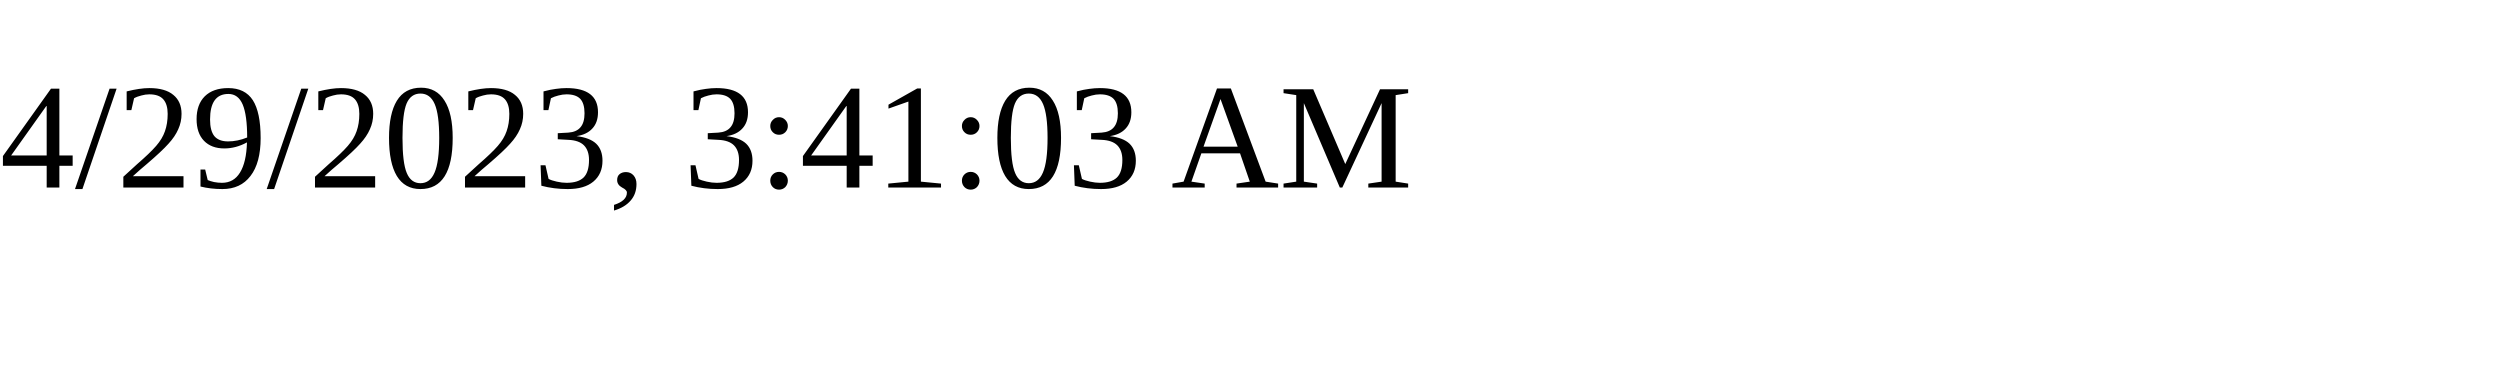
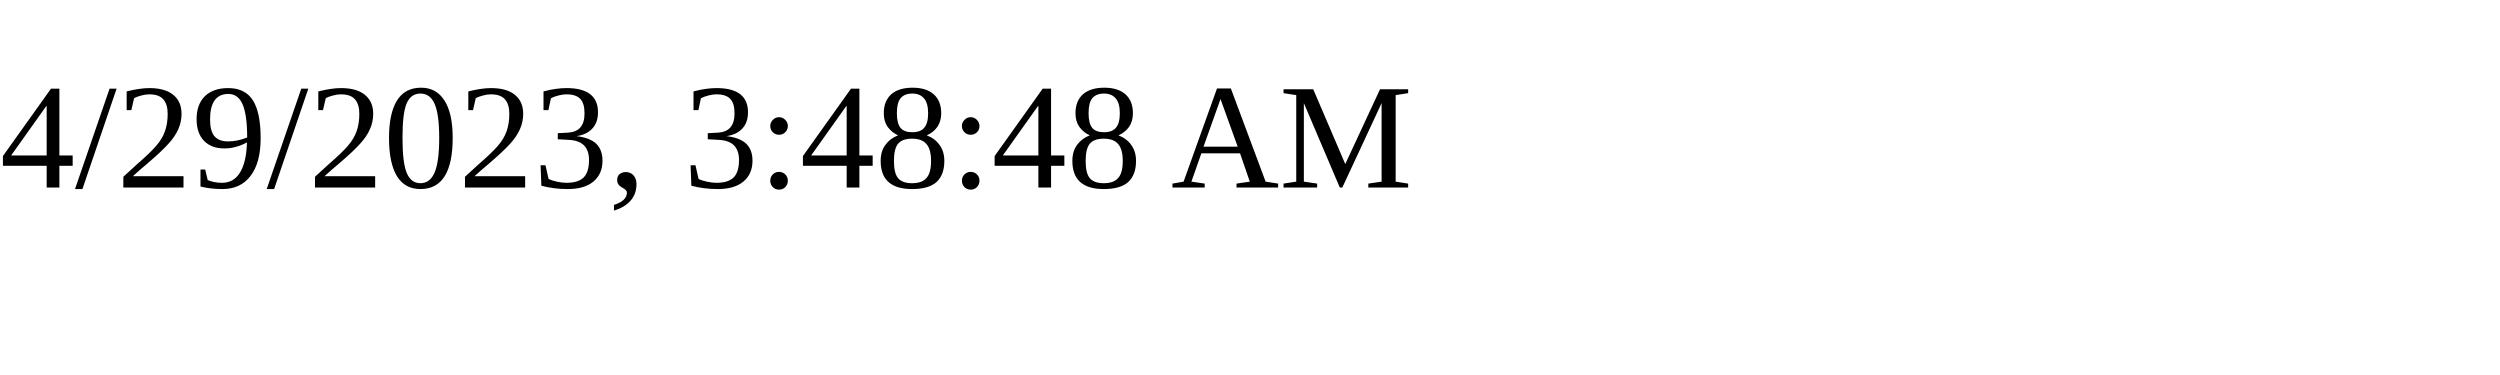
<svg xmlns="http://www.w3.org/2000/svg" height="30" width="200">
-   <text x="0" y="15">4/29/2023, 3:41:03 AM</text>
+   <text x="0" y="15">4/29/2023, 3:48:48 AM</text>
</svg>
